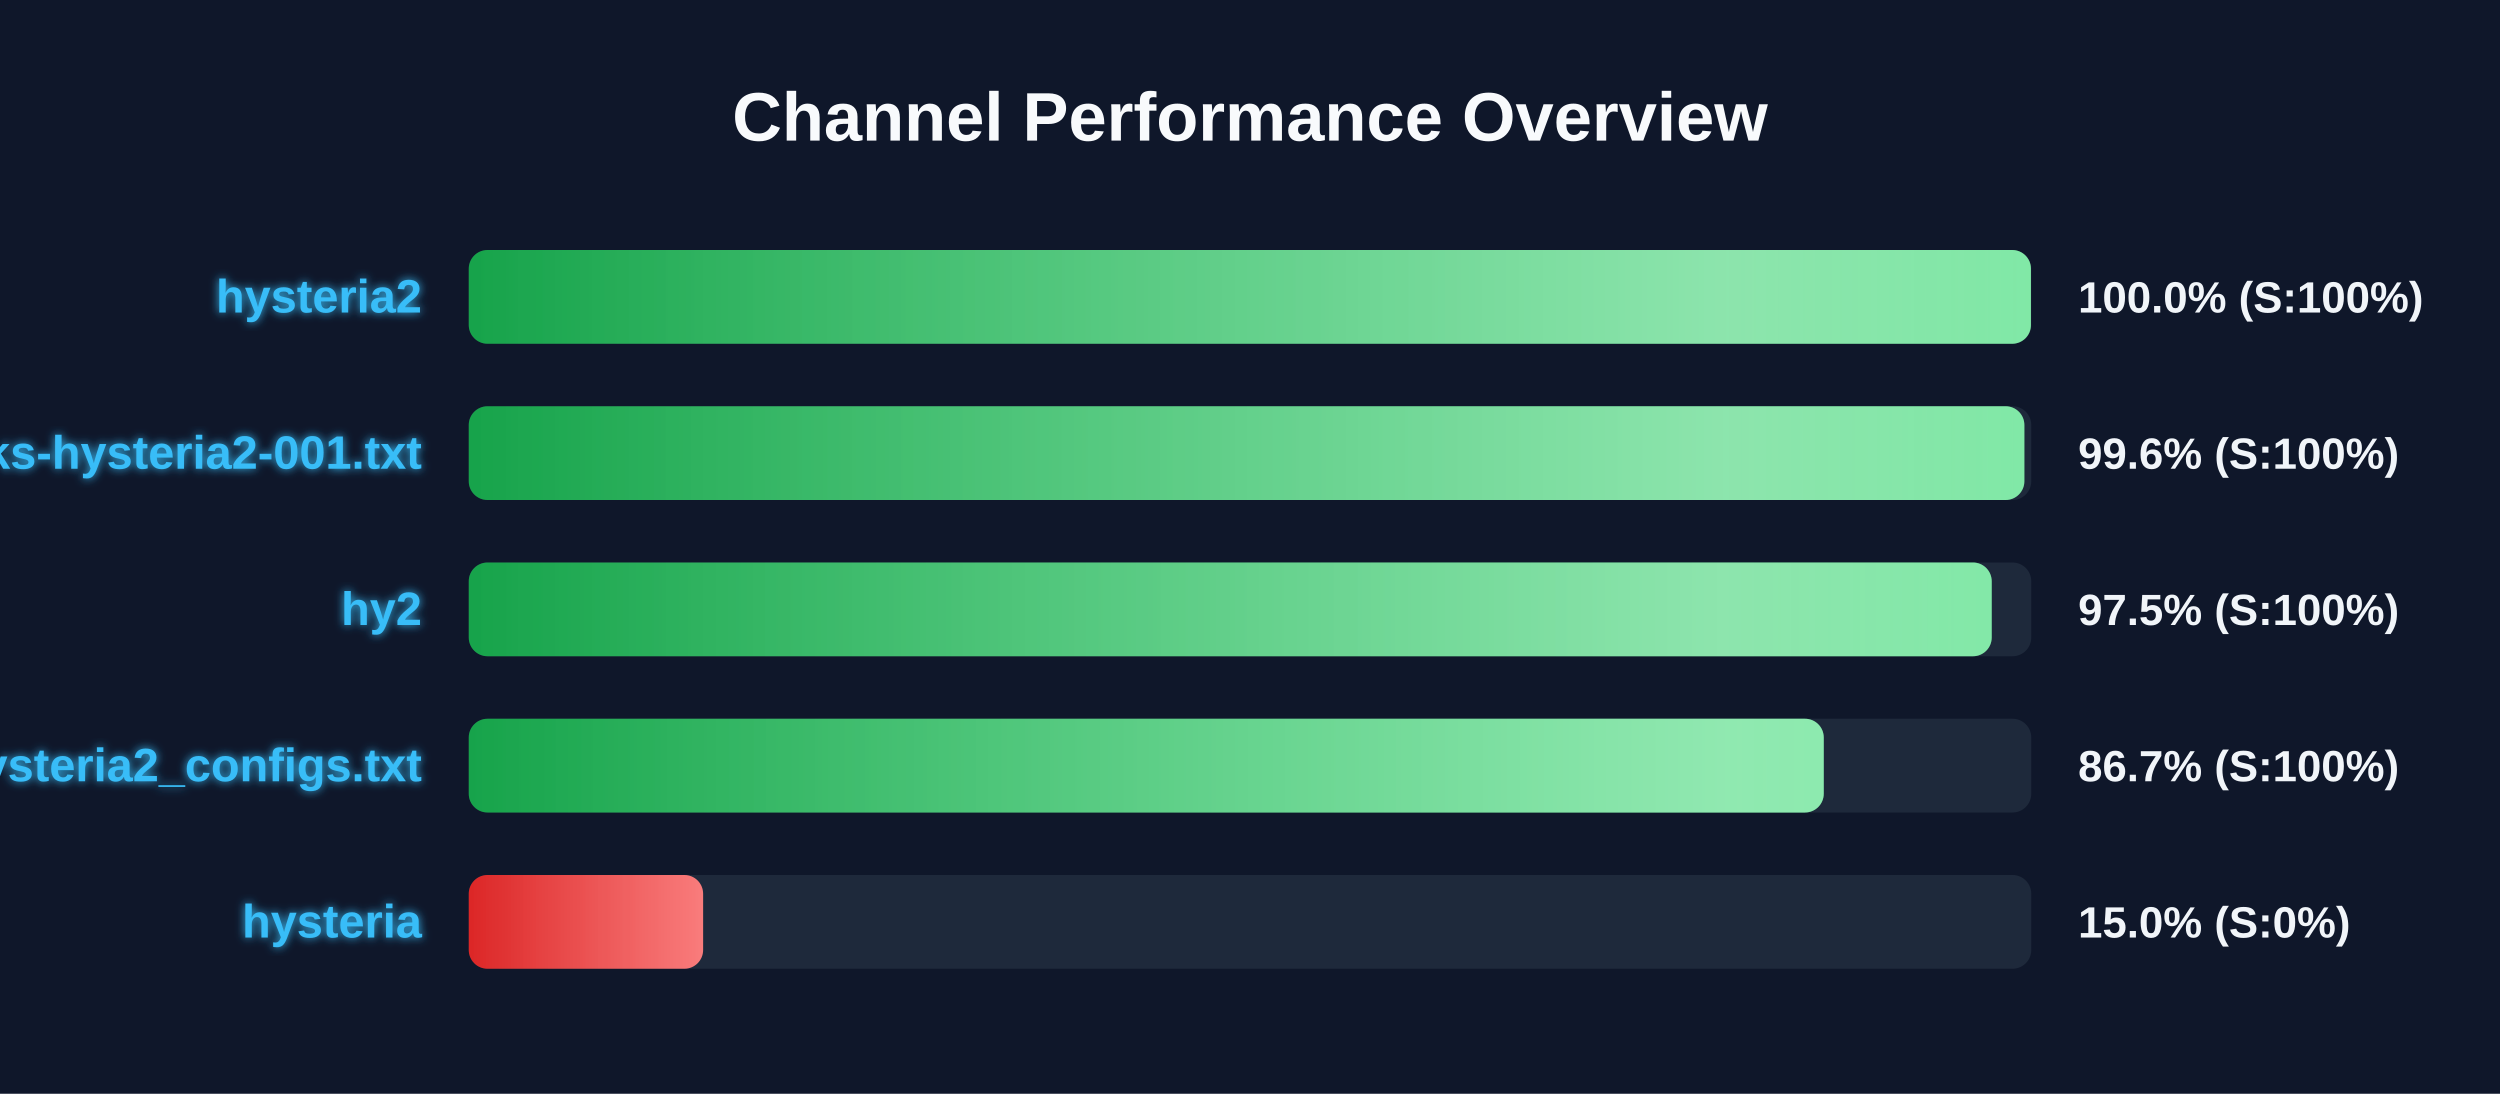
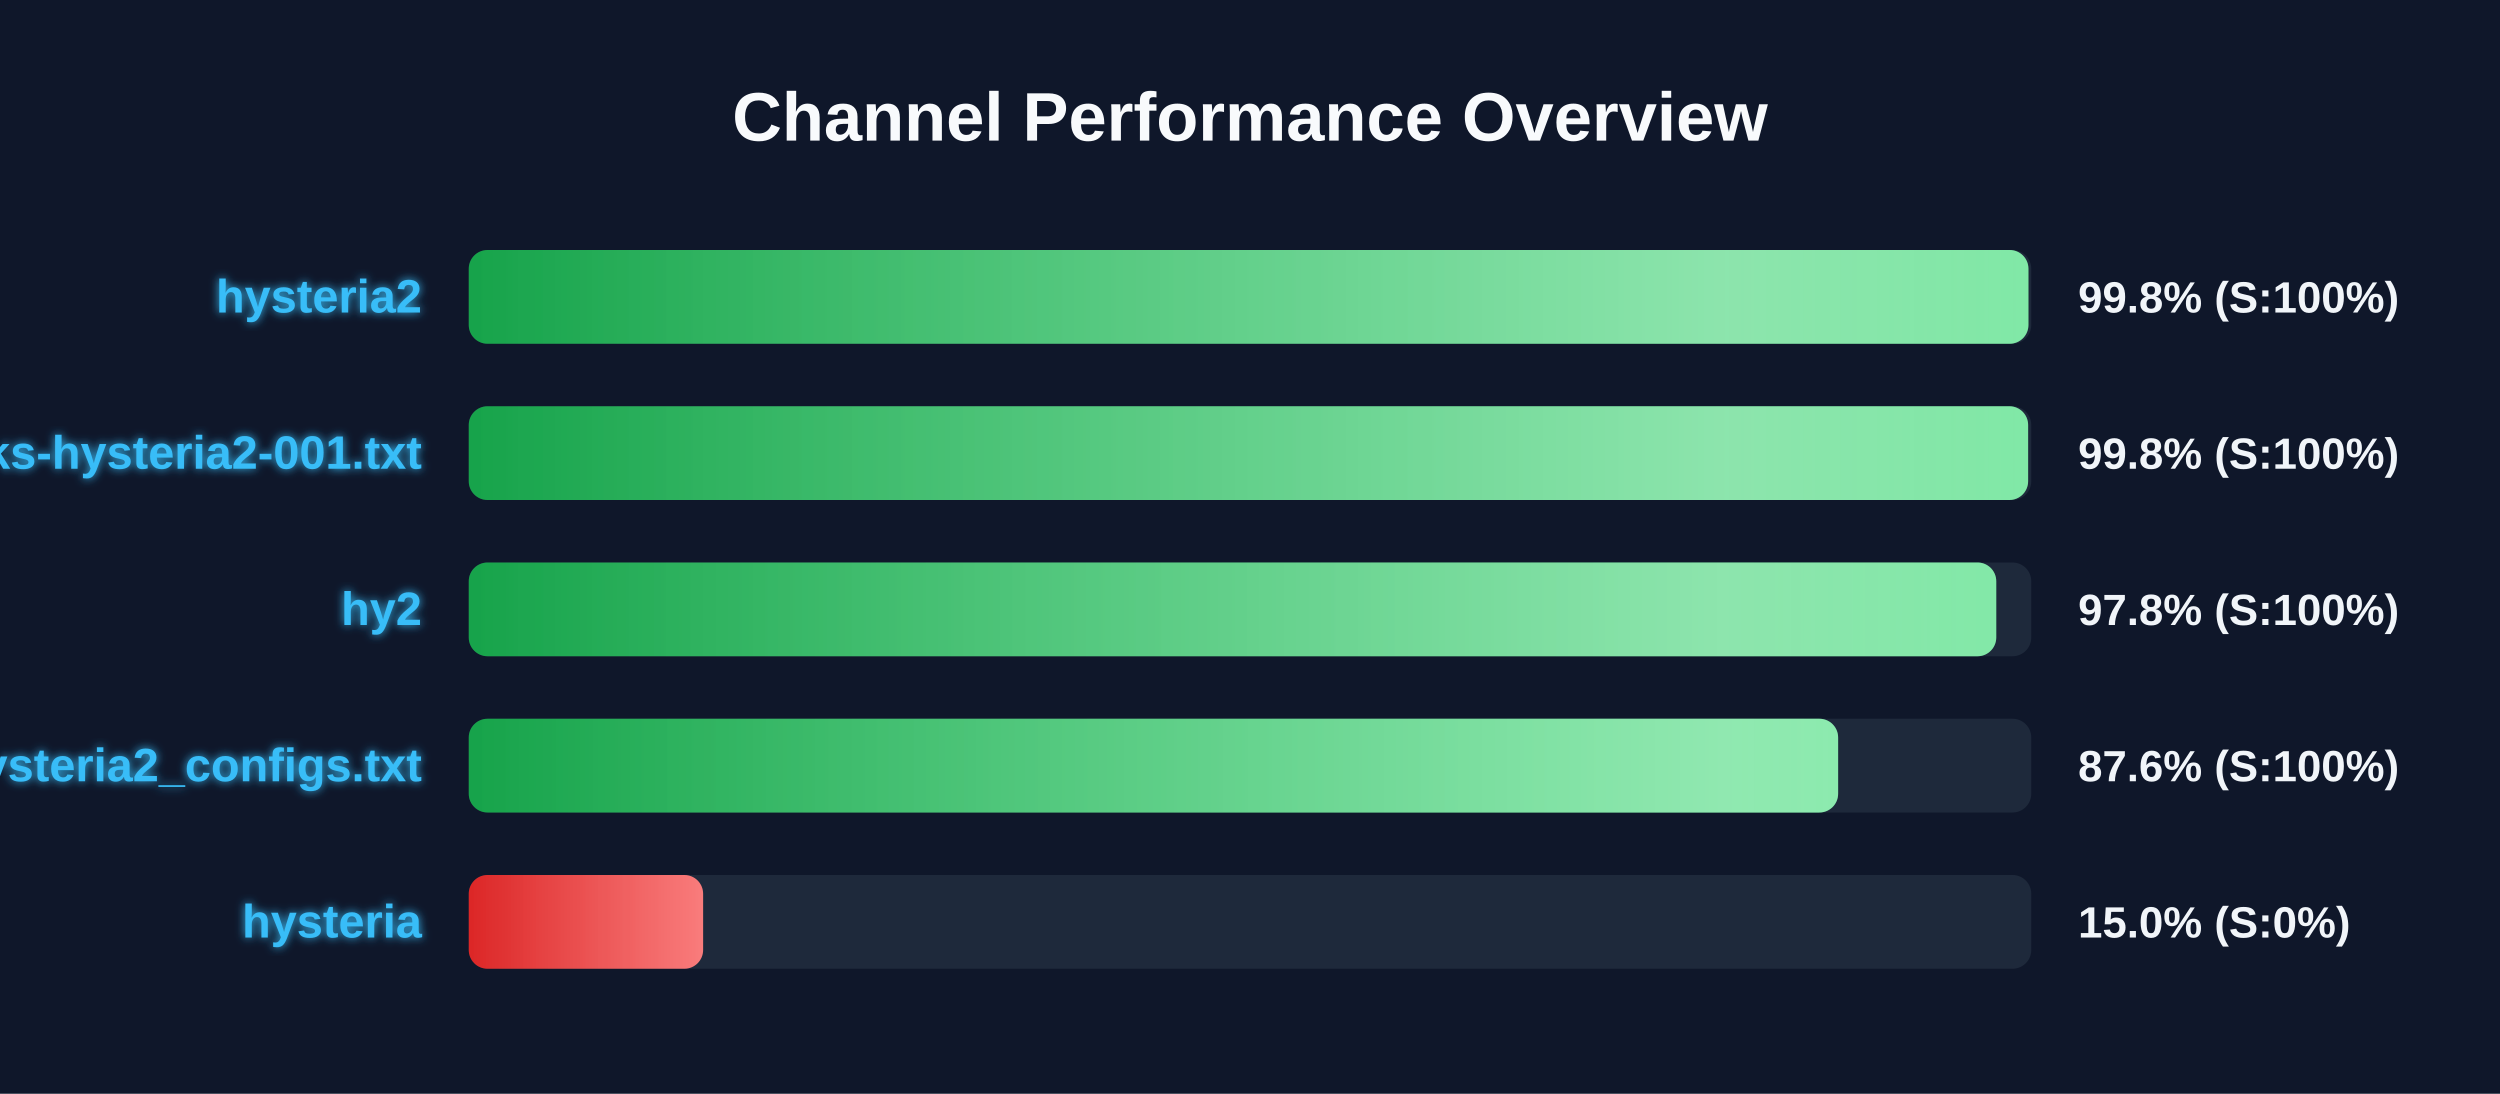
<svg xmlns="http://www.w3.org/2000/svg" width="800" height="350" version="1.1">
  <defs>
    <linearGradient id="grad-green" x1="0%" y1="0%" x2="100%" y2="0%">
      <stop offset="0%" stop-color="#16a34a" />
      <stop offset="100%" stop-color="#4ade80" />
    </linearGradient>
    <linearGradient id="grad-yellow" x1="0%" y1="0%" x2="100%" y2="0%">
      <stop offset="0%" stop-color="#ca8a04" />
      <stop offset="100%" stop-color="#fde047" />
    </linearGradient>
    <linearGradient id="grad-red" x1="0%" y1="0%" x2="100%" y2="0%">
      <stop offset="0%" stop-color="#dc2626" />
      <stop offset="100%" stop-color="#f87171" />
    </linearGradient>
    <linearGradient id="shimmer" x1="0%" y1="0%" x2="100%" y2="0%">
      <stop offset="0%" stop-color="rgba(255,255,255,0)" />
      <stop offset="50%" stop-color="rgba(255,255,255,0.4)" />
      <stop offset="100%" stop-color="rgba(255,255,255,0)" />
    </linearGradient>
    <filter id="glow" x="-20%" y="-20%" width="140%" height="140%">
      <feGaussianBlur stdDeviation="1.5" result="blur" />
      <feComposite in="SourceGraphic" in2="blur" operator="over" />
    </filter>
  </defs>
  <style>
        .bg-rect { fill: #0f172a; }
        .title { font: bold 22px 'Segoe UI', Arial, sans-serif; fill: #f8fafc; }
        .row { font: bold 15px 'Segoe UI', Arial, sans-serif; fill: #38bdf8; filter: url(#glow); }
        .score { font: bold 14px 'Segoe UI', Arial, sans-serif; fill: #f1f5f9; }
        @keyframes shimmer-anim {
            0% { transform: translateX(-100%); }
            100% { transform: translateX(200%); }
        }
        .shimmer-rect {
            animation: shimmer-anim 2.5s infinite linear;
        }
    </style>
  <rect width="100%" height="100%" class="bg-rect" />
  <text x="400" y="45" text-anchor="middle" class="title">Channel Performance Overview</text>
  <rect x="150" y="80" width="500" height="30" fill="#1e293b" rx="6" />
  <clipPath id="clip-0">
-     <rect x="150" y="80" width="499.9" height="30" rx="6" />
+     <rect x="150" y="80" width="499.1" height="30" rx="6" />
  </clipPath>
-   <rect x="150" y="80" width="499.9" height="30" fill="url(#grad-green)" rx="6" />
+   <rect x="150" y="80" width="499.1" height="30" fill="url(#grad-green)" rx="6" />
  <g clip-path="url(#clip-0)">
    <rect x="150" y="80" width="100%" height="30" fill="url(#shimmer)" class="shimmer-rect" />
  </g>
  <text x="135" y="100" text-anchor="end" class="row">hysteria2</text>
-   <text x="665" y="100" text-anchor="start" class="score">100.0% (S:100%)</text>
+   <text x="665" y="100" text-anchor="start" class="score">99.8% (S:100%)</text>
  <rect x="150" y="130" width="500" height="30" fill="#1e293b" rx="6" />
  <clipPath id="clip-1">
-     <rect x="150" y="130" width="497.8" height="30" rx="6" />
+     <rect x="150" y="130" width="499.0" height="30" rx="6" />
  </clipPath>
-   <rect x="150" y="130" width="497.8" height="30" fill="url(#grad-green)" rx="6" />
+   <rect x="150" y="130" width="499.0" height="30" fill="url(#grad-green)" rx="6" />
  <g clip-path="url(#clip-1)">
    <rect x="150" y="130" width="100%" height="30" fill="url(#shimmer)" class="shimmer-rect" />
  </g>
  <text x="135" y="150" text-anchor="end" class="row">EbraSha-Protocol-Chunks-hysteria2-001.txt</text>
-   <text x="665" y="150" text-anchor="start" class="score">99.6% (S:100%)</text>
+   <text x="665" y="150" text-anchor="start" class="score">99.8% (S:100%)</text>
  <rect x="150" y="180" width="500" height="30" fill="#1e293b" rx="6" />
  <clipPath id="clip-2">
-     <rect x="150" y="180" width="487.35" height="30" rx="6" />
+     <rect x="150" y="180" width="488.8" height="30" rx="6" />
  </clipPath>
-   <rect x="150" y="180" width="487.35" height="30" fill="url(#grad-green)" rx="6" />
+   <rect x="150" y="180" width="488.8" height="30" fill="url(#grad-green)" rx="6" />
  <g clip-path="url(#clip-2)">
    <rect x="150" y="180" width="100%" height="30" fill="url(#shimmer)" class="shimmer-rect" />
  </g>
  <text x="135" y="200" text-anchor="end" class="row">hy2</text>
-   <text x="665" y="200" text-anchor="start" class="score">97.5% (S:100%)</text>
+   <text x="665" y="200" text-anchor="start" class="score">97.8% (S:100%)</text>
  <rect x="150" y="230" width="500" height="30" fill="#1e293b" rx="6" />
  <clipPath id="clip-3">
-     <rect x="150" y="230" width="433.6" height="30" rx="6" />
+     <rect x="150" y="230" width="438.2" height="30" rx="6" />
  </clipPath>
-   <rect x="150" y="230" width="433.6" height="30" fill="url(#grad-green)" rx="6" />
+   <rect x="150" y="230" width="438.2" height="30" fill="url(#grad-green)" rx="6" />
  <g clip-path="url(#clip-3)">
    <rect x="150" y="230" width="100%" height="30" fill="url(#shimmer)" class="shimmer-rect" />
  </g>
  <text x="135" y="250" text-anchor="end" class="row">hysteria2_configs.txt</text>
-   <text x="665" y="250" text-anchor="start" class="score">86.7% (S:100%)</text>
+   <text x="665" y="250" text-anchor="start" class="score">87.6% (S:100%)</text>
  <rect x="150" y="280" width="500" height="30" fill="#1e293b" rx="6" />
  <clipPath id="clip-4">
    <rect x="150" y="280" width="75.0" height="30" rx="6" />
  </clipPath>
  <rect x="150" y="280" width="75.0" height="30" fill="url(#grad-red)" rx="6" />
  <g clip-path="url(#clip-4)">
    <rect x="150" y="280" width="100%" height="30" fill="url(#shimmer)" class="shimmer-rect" />
  </g>
  <text x="135" y="300" text-anchor="end" class="row">hysteria</text>
  <text x="665" y="300" text-anchor="start" class="score">15.0% (S:0%)</text>
</svg>
